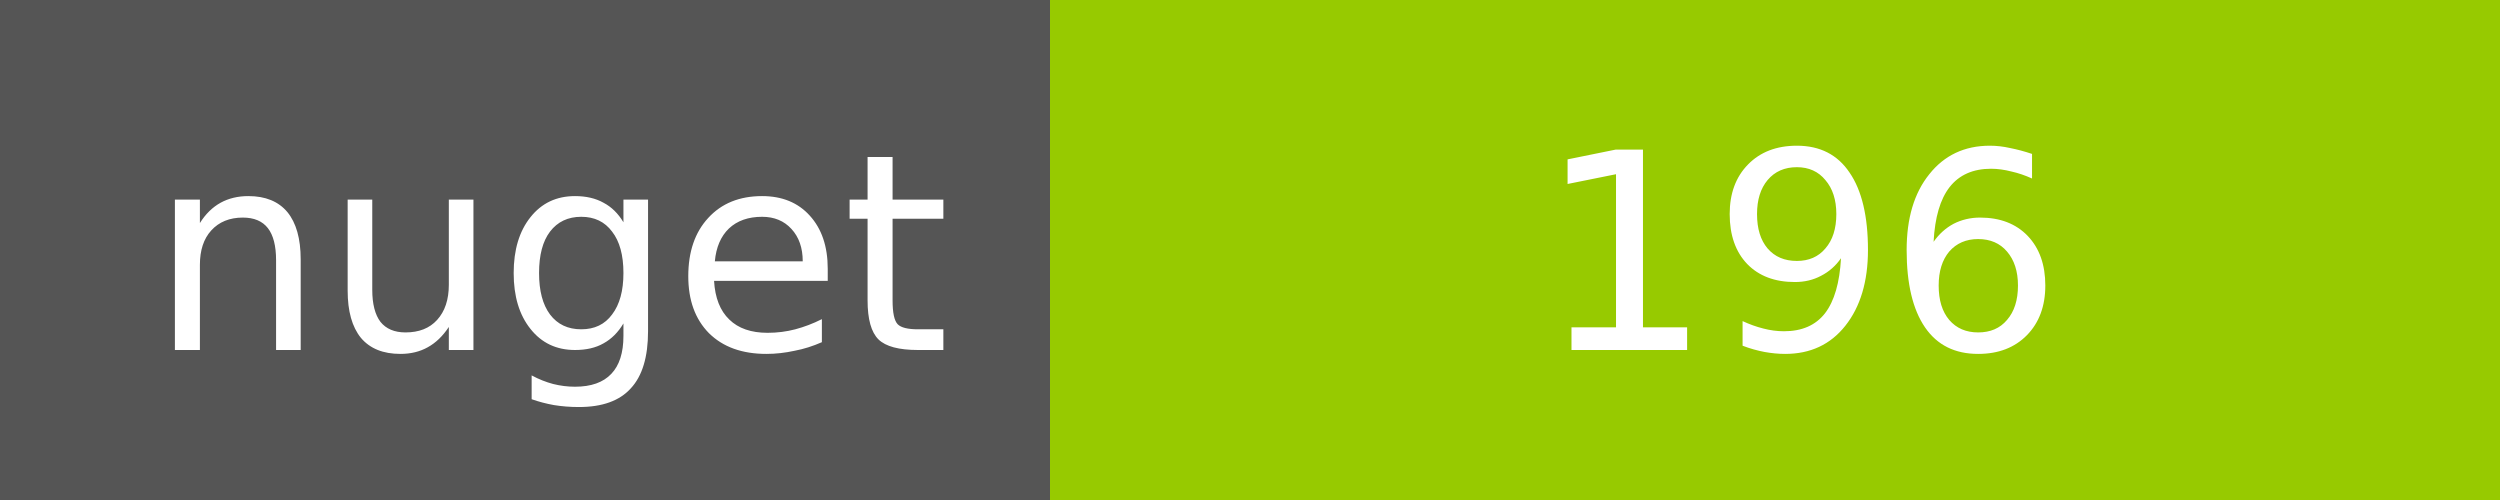
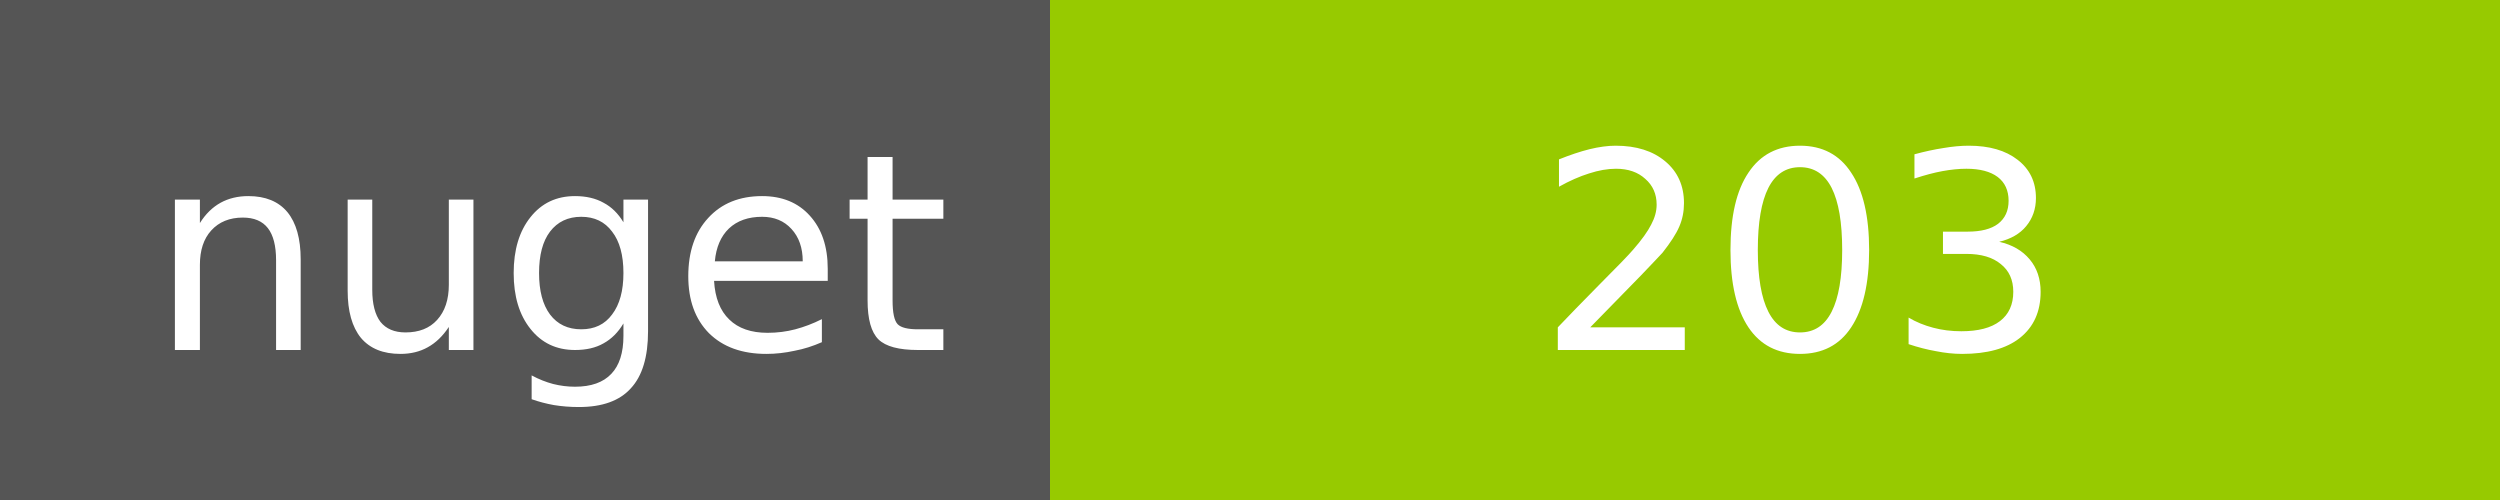
<svg xmlns="http://www.w3.org/2000/svg" width="100" height="20">
  <g shape-rendering="crispEdges">
    <path fill="#555" d="M0 0h42v20H0z" />
    <path fill="#97CA00" d="M42 0h58v20H42z" />
  </g>
  <g fill="#fff" text-anchor="middle" font-family="DejaVu Sans,Verdana,Geneva,sans-serif" font-size="11">
    <text x="22" y="14">nuget</text>
-     <text x="72" y="14">196</text>
+     <text x="72" y="14">203</text>
  </g>
</svg>
